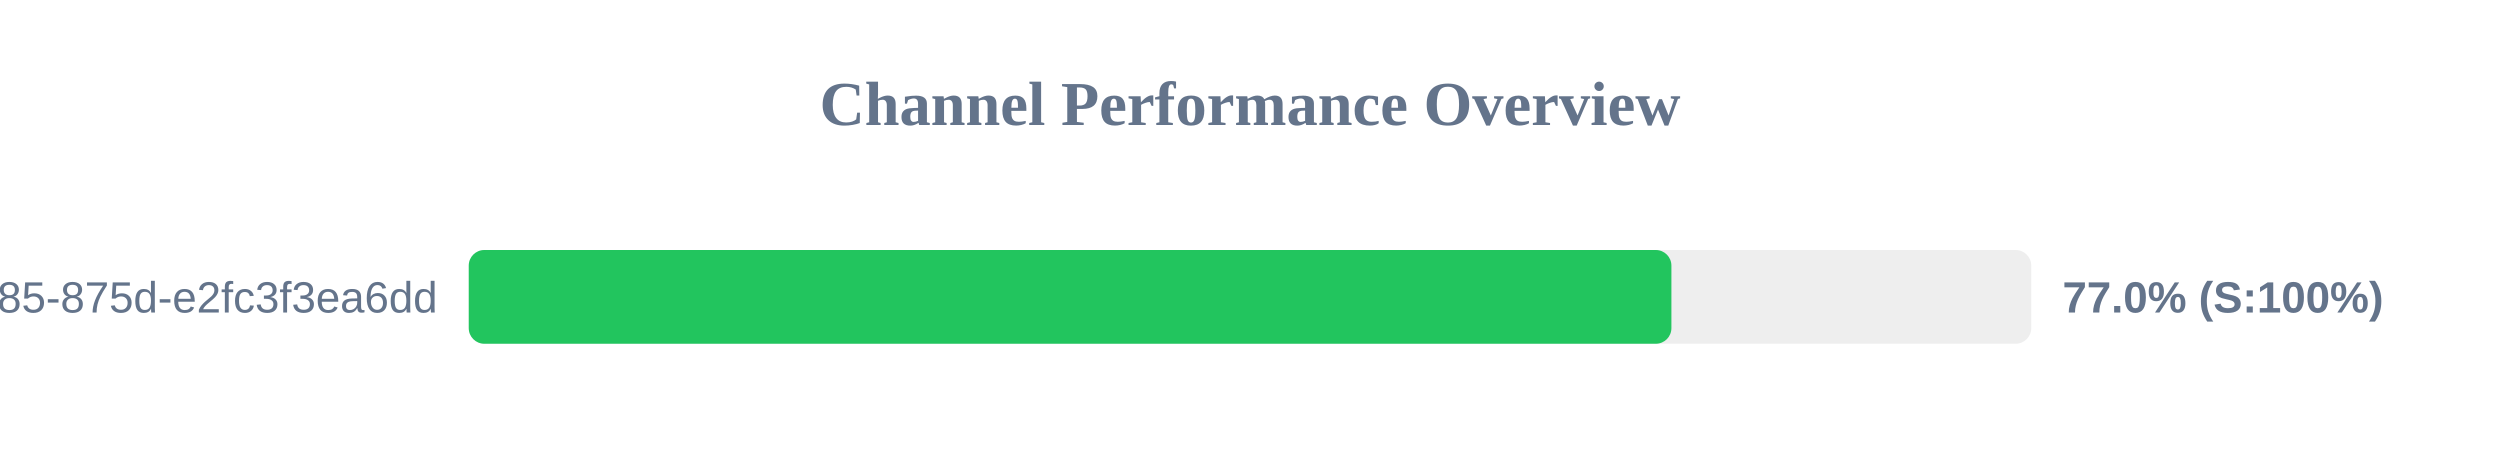
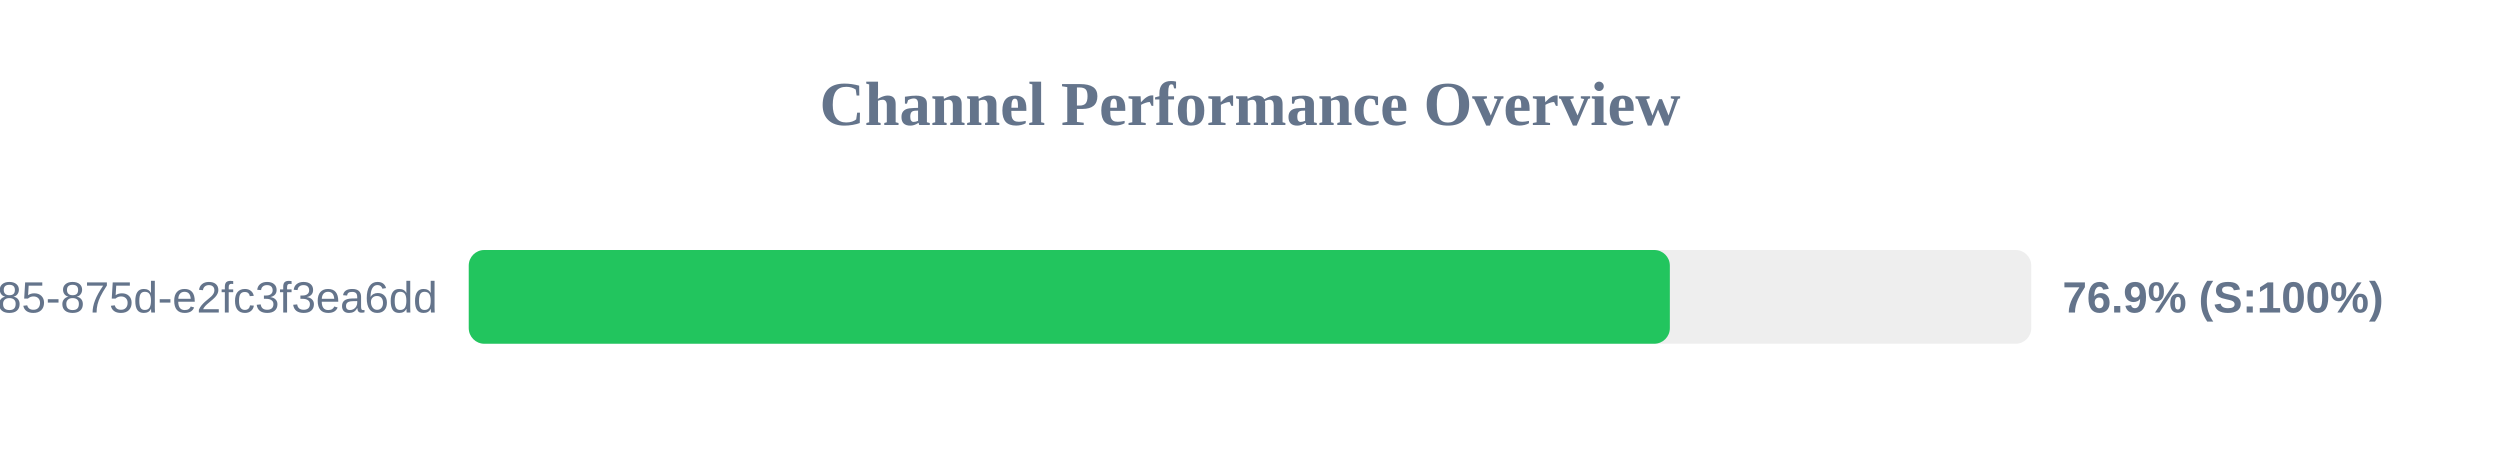
<svg xmlns="http://www.w3.org/2000/svg" width="800" height="150" version="1.1">
  <style>
        .row { font: 14px Arial; fill: #64748b; }
        .score { font: bold 14px Arial; fill: #64748b; }
    </style>
  <text x="400" y="40" text-anchor="middle" font-size="20px" font-weight="bold" fill="#64748b">Channel Performance Overview</text>
  <rect x="150" y="80" width="500" height="30" fill="#eee" rx="5" />
-   <rect x="150" y="80" width="384.85" height="30" fill="#22c55e" rx="5" />
+   <rect x="150" y="80" width="384.35" height="30" fill="#22c55e" rx="5" />
  <text x="140" y="100" text-anchor="end" class="row">?uuid=1045aedf-053c-4585-875d-e2fc3f3ea6dd</text>
-   <text x="660" y="100" text-anchor="start" class="score">77.0% (S:100%)</text>
+   <text x="660" y="100" text-anchor="start" class="score">76.9% (S:100%)</text>
</svg>
